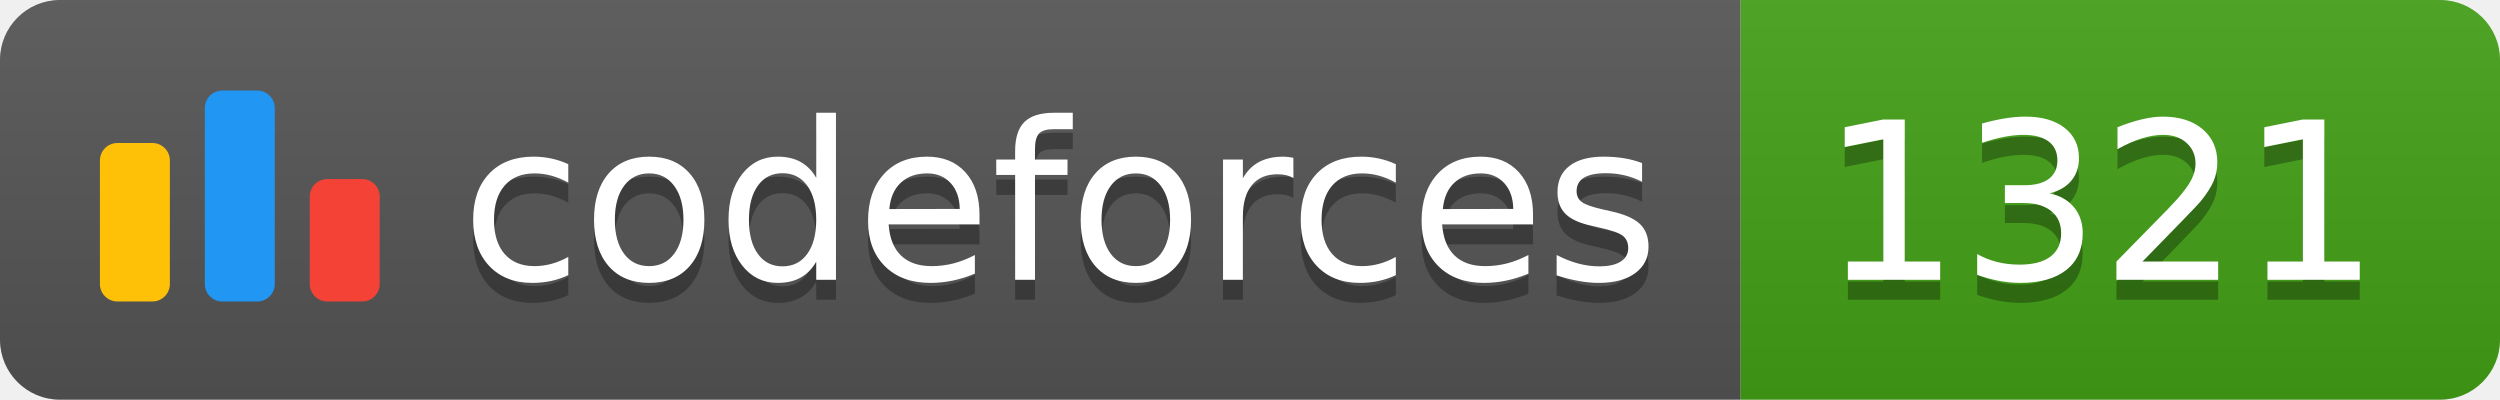
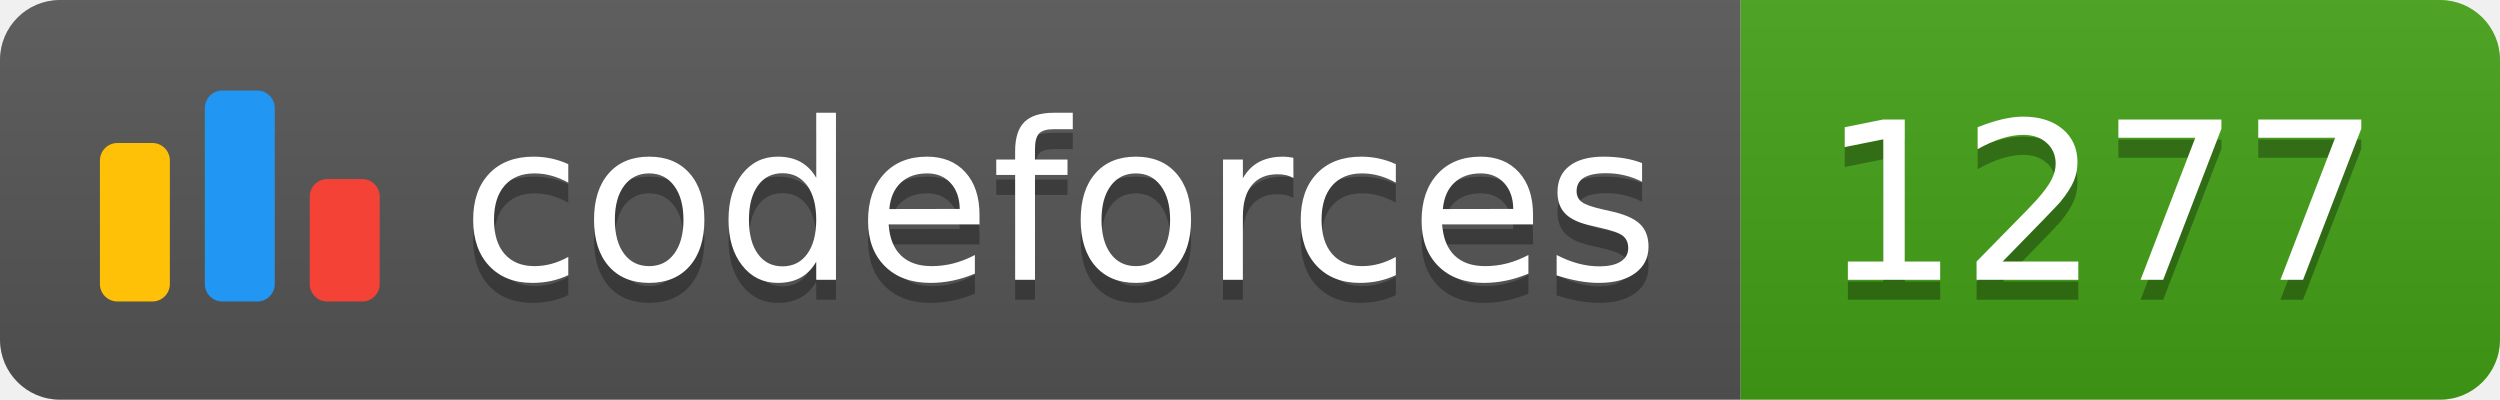
<svg xmlns="http://www.w3.org/2000/svg" width="125.1" height="20">
  <linearGradient id="smooth" x2="0" y2="100%">
    <stop offset="0" stop-color="#bbb" stop-opacity=".1" />
    <stop offset="1" stop-opacity=".1" />
  </linearGradient>
  <clipPath id="round">
    <rect width="125.1" height="20" rx="3" fill="#fff" />
  </clipPath>
  <g clip-path="url(#round)">
    <rect width="87.1" height="20" fill="#555" />
    <rect x="87.1" width="38.0" height="20" fill="#43A217" />
    <rect width="125.1" height="20" fill="url(#smooth)" />
  </g>
  <g fill="#fff" text-anchor="middle" font-family="DejaVu Sans,Verdana,Geneva,sans-serif" font-size="110">
    <svg x="5" y="3" class="logo" width="14" height="14" viewBox="0 0 32 25" fill="none">
      <rect y="6" width="8" height="18.125" rx="2" fill="#FFC107" />
      <rect x="24" y="10.125" width="8" height="14" rx="2" fill="#F44336" />
      <rect x="12" width="8" height="24.125" rx="2" fill="#2196F3" />
    </svg>
    <text x="530.5" y="150" fill="#010101" fill-opacity=".3" transform="scale(0.1)" textLength="601.0" lengthAdjust="spacing">codeforces
        </text>
    <text x="530.5" y="140" transform="scale(0.1)" textLength="601.0" lengthAdjust="spacing">codeforces</text>
-     <text x="1051.0" y="150" fill="#010101" fill-opacity=".3" transform="scale(0.1)" textLength="280.0" lengthAdjust="spacing">1321
+     <text x="1051.0" y="150" fill="#010101" fill-opacity=".3" transform="scale(0.1)" textLength="280.0" lengthAdjust="spacing">1277
        </text>
-     <text x="1051.0" y="140" transform="scale(0.1)" textLength="280.0" lengthAdjust="spacing">1321</text>
+     <text x="1051.0" y="140" transform="scale(0.1)" textLength="280.0" lengthAdjust="spacing">1277</text>
  </g>
</svg>
